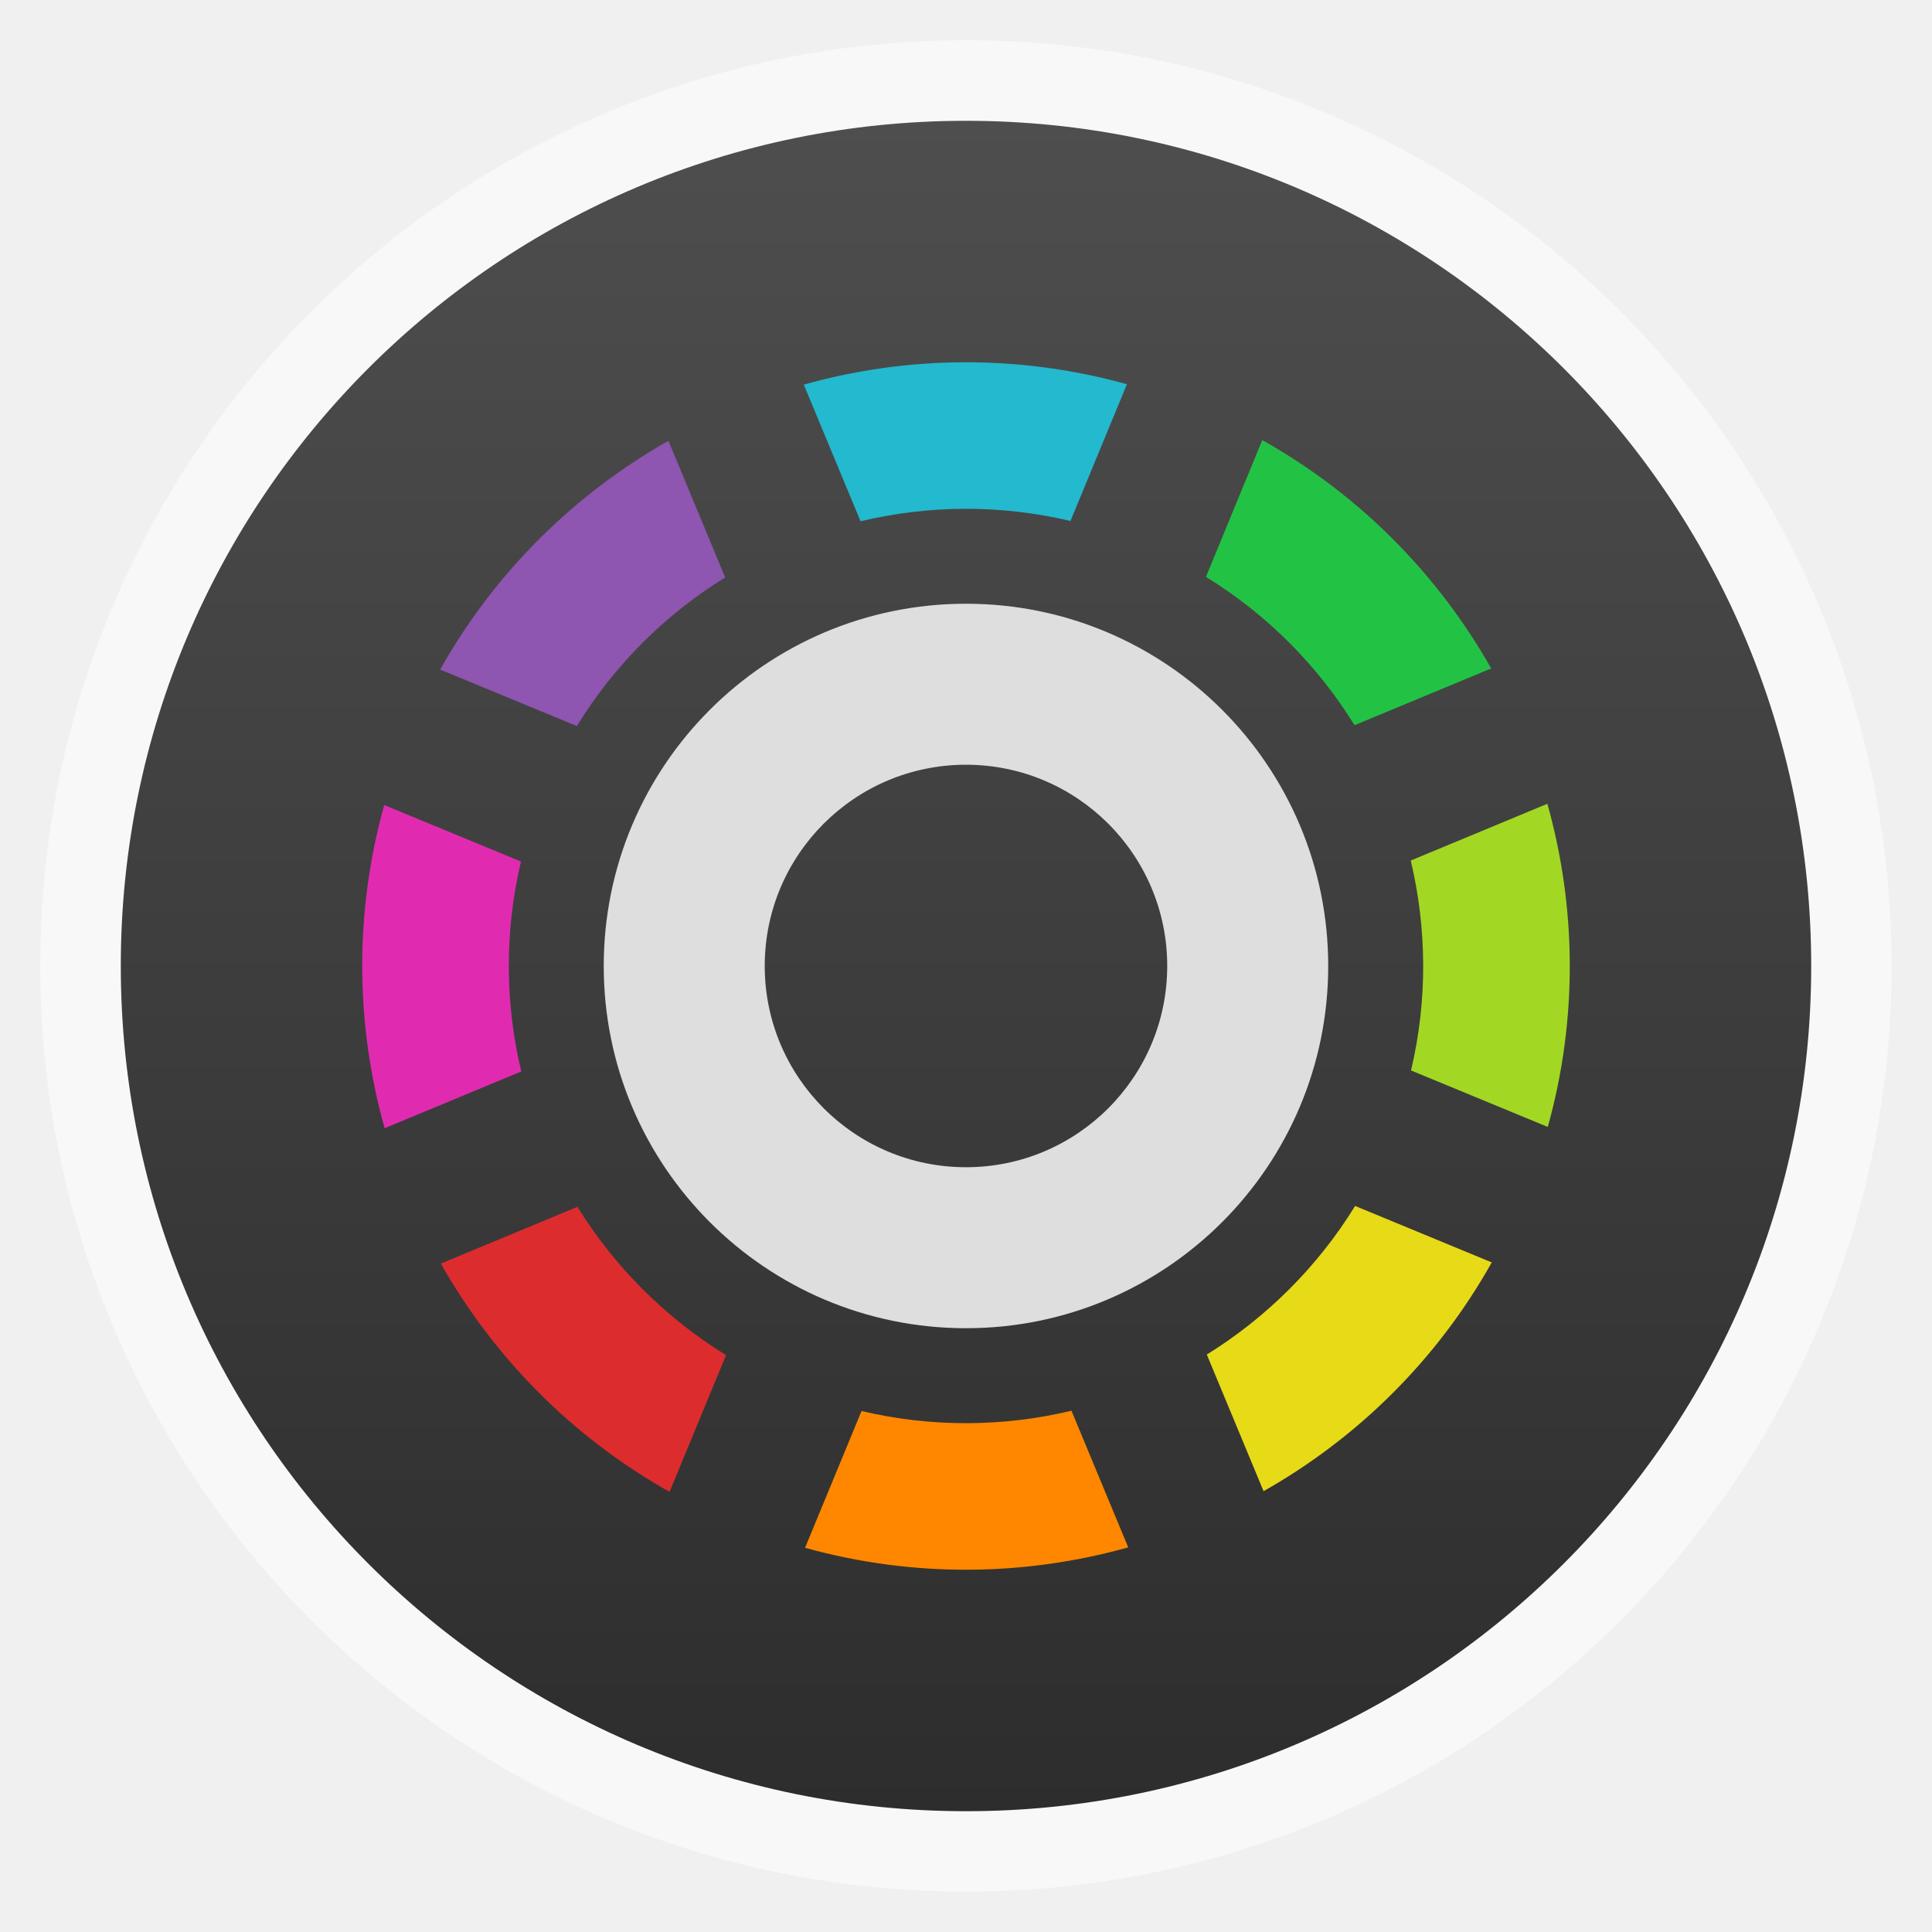
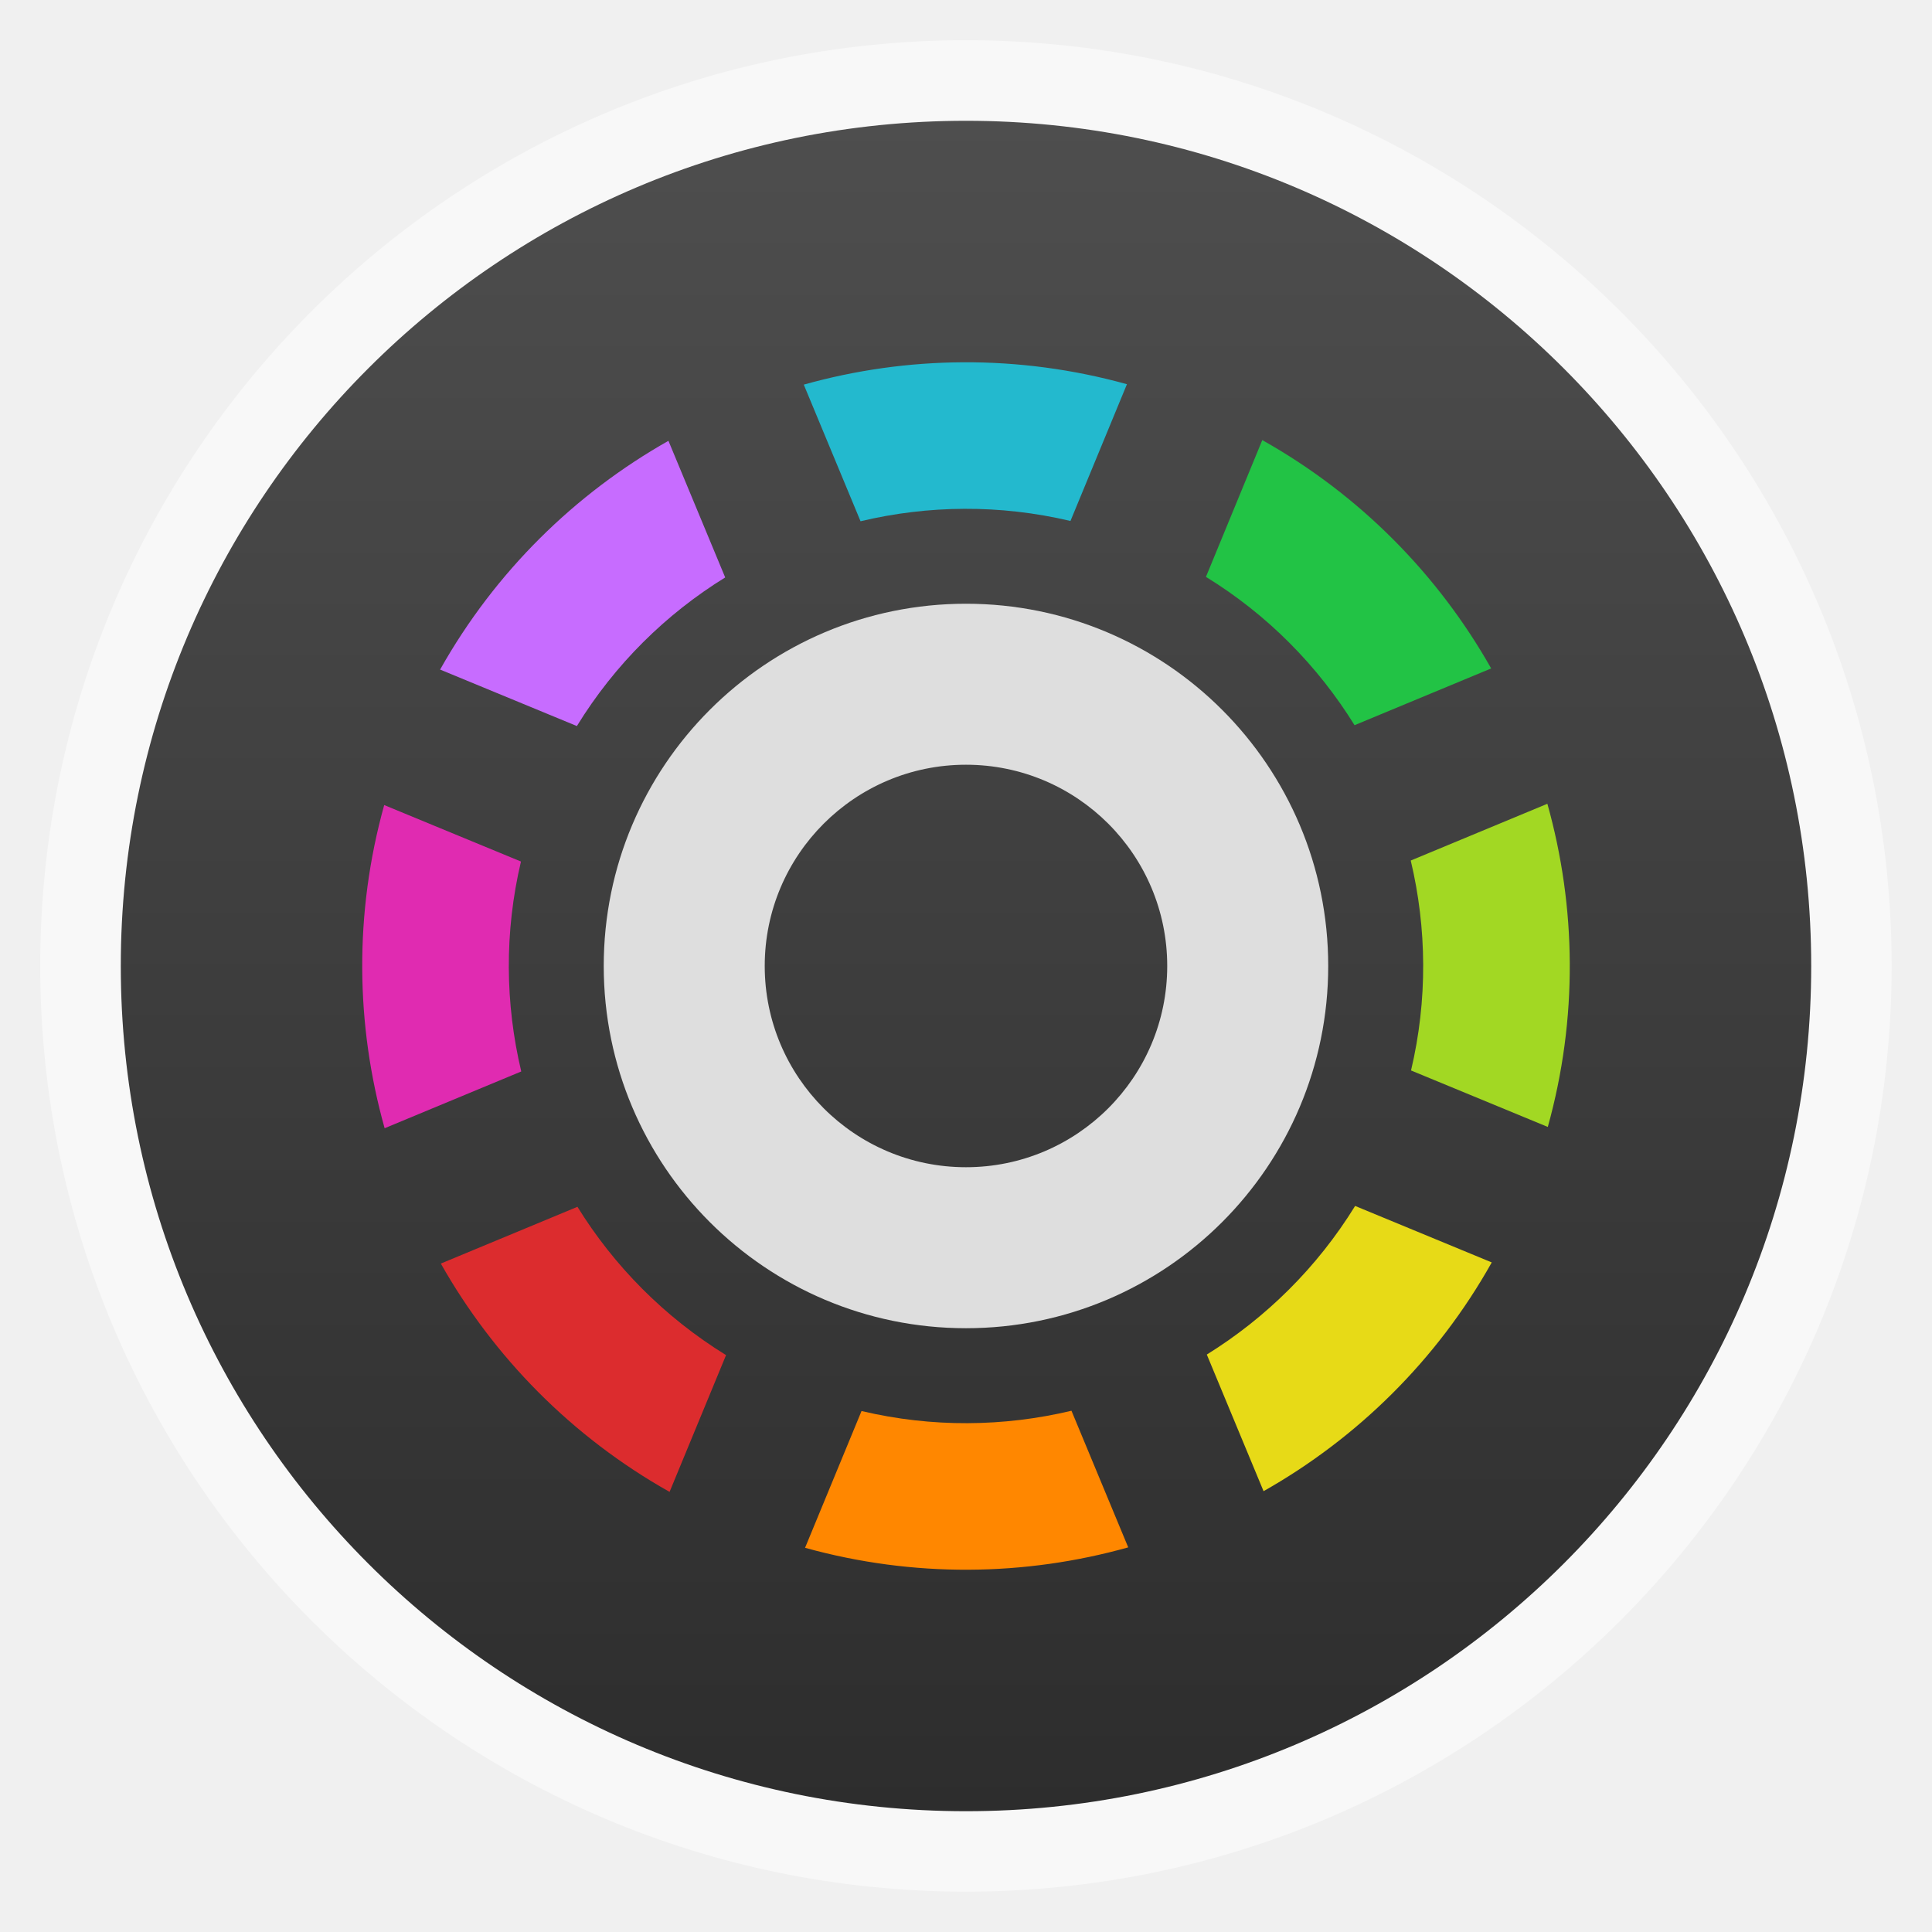
<svg xmlns="http://www.w3.org/2000/svg" xmlns:xlink="http://www.w3.org/1999/xlink" width="48" viewBox="0 0 13.547 13.547" height="48" id="svg2" version="1.1" enable-background="new">
  <defs id="defs4">
    <linearGradient id="linearGradient4460">
      <stop offset="0" style="stop-color:#2d2d2d;stop-opacity:1;" id="stop7" />
      <stop offset="1" style="stop-color:#4e4e4e;stop-opacity:1;" id="stop9" />
    </linearGradient>
    <linearGradient gradientTransform="matrix(1.10525,0,0,1.10525,-134.2787,-295.7618)" xlink:href="#linearGradient4460" id="linearGradient3008" y1="279.096" y2="268.33" gradientUnits="userSpaceOnUse" x2="0" />
    <linearGradient y2="31.619" x2="283.81" y1="299.81" x1="283.81" gradientTransform="matrix(0.1193182,0,0,0.1193182,414.1364,48.22727)" gradientUnits="userSpaceOnUse" id="linearGradient3885" xlink:href="#outerBackgroundGradient" />
    <clipPath id="clipPath3881" clipPathUnits="userSpaceOnUse">
      <rect ry="7" y="53" x="417" height="30" width="30" id="rect3883" style="color:#bebebe;fill:url(#linearGradient3885);fill-opacity:1;fill-rule:nonzero;stroke:none;stroke-width:0;marker:none;visibility:visible;display:inline;overflow:visible;enable-background:accumulate" />
    </clipPath>
    <linearGradient y2="28.571" x2="286.857" y1="302.857" x1="286.857" gradientTransform="matrix(0.0875,0,0,0.0875,414.9,97.5)" gradientUnits="userSpaceOnUse" id="linearGradient3875" xlink:href="#outerBackgroundGradient" />
    <clipPath id="clipPath3871" clipPathUnits="userSpaceOnUse">
      <rect style="color:#bebebe;fill:url(#linearGradient3875);fill-opacity:1;fill-rule:nonzero;stroke:none;stroke-width:0;marker:none;visibility:visible;display:inline;overflow:visible;enable-background:accumulate" id="rect3873" width="22" height="22" x="417" y="101" ry="5" />
    </clipPath>
    <linearGradient y2="28" x2="384" y1="124" x1="384" gradientUnits="userSpaceOnUse" id="linearGradient4350" xlink:href="#outerBackgroundGradient" />
    <clipPath id="clipPath4346" clipPathUnits="userSpaceOnUse">
      <rect ry="18" y="32" x="292" height="88" width="88" id="rect4348" style="color:#bebebe;fill:url(#linearGradient4350);fill-opacity:1;fill-rule:nonzero;stroke:none;stroke-width:0;marker:none;visibility:visible;display:inline;overflow:visible;enable-background:accumulate" />
    </clipPath>
    <linearGradient y2="140" x2="352" y1="204" x1="352" gradientUnits="userSpaceOnUse" id="linearGradient4191" xlink:href="#outerBackgroundGradient" />
    <clipPath id="clipPath4187" clipPathUnits="userSpaceOnUse">
      <rect style="color:#bebebe;fill:url(#linearGradient4191);fill-opacity:1;fill-rule:nonzero;stroke:none;stroke-width:0;marker:none;visibility:visible;display:inline;overflow:visible;enable-background:accumulate" id="rect4189" width="60" height="60" x="290" y="142" ry="12.5" />
    </clipPath>
    <linearGradient y2="40" x2="144" y1="280" x1="144" gradientTransform="translate(0,-4)" gradientUnits="userSpaceOnUse" id="linearGradient3866" xlink:href="#outerBackgroundGradient" />
    <clipPath id="clipPath3862" clipPathUnits="userSpaceOnUse">
      <rect style="color:#bebebe;fill:url(#linearGradient3866);fill-opacity:1;fill-rule:nonzero;stroke:none;stroke-width:0;marker:none;visibility:visible;display:inline;overflow:visible;enable-background:accumulate" id="rect3864" width="220" height="220" x="34" y="46" ry="50" />
    </clipPath>
    <linearGradient y2="40" x2="144" y1="280" x1="144" gradientTransform="matrix(0.06666667,0,0,0.06666667,302.4,209.3333)" gradientUnits="userSpaceOnUse" id="linearGradient3859" xlink:href="#outerBackgroundGradient" />
    <clipPath id="clipPath3855" clipPathUnits="userSpaceOnUse">
      <rect transform="matrix(0,1,-1,0,0,0)" ry="3" y="212" x="304" height="16" width="16" id="rect3857" style="color:#bebebe;fill:url(#linearGradient3859);fill-opacity:1;fill-rule:nonzero;stroke:none;stroke-width:0;marker:none;visibility:visible;display:inline;overflow:visible;enable-background:accumulate" />
    </clipPath>
    <linearGradient y2="40" x2="149.714" y1="291.429" x1="149.714" gradientTransform="matrix(0.1193182,0,0,0.1193182,430.1364,32.22727)" gradientUnits="userSpaceOnUse" id="linearGradient4093" xlink:href="#outerBackgroundGradient" />
    <clipPath id="clipPath4089" clipPathUnits="userSpaceOnUse">
      <rect ry="6" y="37" x="433" height="30" width="30" id="rect4091" style="color:#bebebe;fill:url(#linearGradient4093);fill-opacity:1;fill-rule:nonzero;stroke:none;stroke-width:0;marker:none;visibility:visible;display:inline;overflow:visible;enable-background:accumulate" />
    </clipPath>
    <linearGradient y2="40" x2="149.714" y1="291.429" x1="149.714" gradientTransform="matrix(0.0875,0,0,0.0875,430.9,81.5)" gradientUnits="userSpaceOnUse" id="linearGradient4048" xlink:href="#outerBackgroundGradient" />
    <clipPath id="clipPath4044" clipPathUnits="userSpaceOnUse">
      <rect style="color:#bebebe;fill:url(#linearGradient4048);fill-opacity:1;fill-rule:nonzero;stroke:none;stroke-width:0;marker:none;visibility:visible;display:inline;overflow:visible;enable-background:accumulate" id="rect4046" width="22" height="22" x="433" y="85" ry="4" />
    </clipPath>
    <linearGradient y2="40" x2="144" y1="280" x1="144" gradientTransform="matrix(0.175,0,0,0.175,302.8,216)" gradientUnits="userSpaceOnUse" id="linearGradient4895" xlink:href="#outerBackgroundGradient" />
    <clipPath id="clipPath4891" clipPathUnits="userSpaceOnUse">
      <rect transform="matrix(0,1,-1,0,0,0)" style="color:#bebebe;fill:url(#linearGradient4895);fill-opacity:1;fill-rule:nonzero;stroke:none;stroke-width:0;marker:none;visibility:visible;display:inline;overflow:visible;enable-background:accumulate" id="rect4893" width="42" height="42" x="307" y="223" ry="9" />
    </clipPath>
    <linearGradient id="outerBackgroundGradient">
      <stop id="stop3864-8-6" offset="0" style="stop-color:#b94642;stop-opacity:1;" />
      <stop id="stop3866-9-1" offset="1" style="stop-color:#c66a58;stop-opacity:1;" />
    </linearGradient>
    <linearGradient xlink:href="#linearGradient4460" id="linearGradient4104" gradientUnits="userSpaceOnUse" gradientTransform="matrix(1.10525,0,0,1.10525,-134.2787,-295.7618)" y1="279.096" x2="0" y2="268.33" />
    <radialGradient gradientUnits="userSpaceOnUse" xlink:href="#linearGradient3895-9-0-3-2-4-0" id="radialGradient4432" r="128" gradientTransform="matrix(0.97656,0,0,0.97656,-16.5349,-236.25)" cy="160" cx="148.004" />
    <linearGradient id="linearGradient3895-9-0-3-2-4-0">
      <stop id="stop3793" style="stop-color:#c3dee0" offset="0" />
      <stop id="stop3795" style="stop-color:#1e787f" offset="1" />
    </linearGradient>
    <radialGradient gradientUnits="userSpaceOnUse" xlink:href="#linearGradient3895-9-0-3-2-4-0-8" id="radialGradient4432-9" r="128" gradientTransform="matrix(0.97656,0,0,0.97656,-16.5349,-236.25)" cy="160" cx="148.004" />
    <linearGradient id="linearGradient3895-9-0-3-2-4-0-8">
      <stop id="stop4183" style="stop-color:#c9dbf6" offset="0" />
      <stop id="stop4185" style="stop-color:#094ab1" offset="1" />
    </linearGradient>
    <radialGradient xlink:href="#linearGradient3895-9-0-3-2-4-0-8" id="radialGradient4222" gradientUnits="userSpaceOnUse" gradientTransform="matrix(0.97656,0,0,0.97656,-16.5349,-236.25)" cx="148.004" cy="160" r="128" />
    <radialGradient xlink:href="#linearGradient3895-9-0-3-2-4-0-8" id="radialGradient4225" gradientUnits="userSpaceOnUse" gradientTransform="matrix(0.05291653,0,0,0.05291653,13.05258,-1.693334)" cx="148.004" cy="160" r="128" />
    <radialGradient gradientUnits="userSpaceOnUse" xlink:href="#linearGradient3784-0-9-8" id="radialGradient4432-6" r="128" gradientTransform="matrix(0.97656,0,0,0.97656,-16.5349,-236.25)" cy="160" cx="148.004" />
    <linearGradient id="linearGradient3784-0-9-8">
      <stop id="stop4495" style="stop-color:#b4ea69" offset="0" />
      <stop id="stop4497" style="stop-color:#508506" offset="1" />
    </linearGradient>
    <radialGradient gradientUnits="userSpaceOnUse" xlink:href="#linearGradient3895-9-0-3-2-4-0-6" id="radialGradient4432-4" r="128" gradientTransform="matrix(0.97656,0,0,0.97656,-16.5349,-236.25)" cy="160" cx="148.004" />
    <linearGradient id="linearGradient3895-9-0-3-2-4-0-6">
      <stop id="stop4884" style="stop-color:#e0d3b1" offset="0" />
      <stop id="stop4886" style="stop-color:#906e17" offset="1" />
    </linearGradient>
    <radialGradient gradientUnits="userSpaceOnUse" xlink:href="#linearGradient3895-9-0-3-2-4-0-65" id="radialGradient4432-5" r="128" gradientTransform="matrix(0.97656,0,0,0.97656,-16.5349,-236.25)" cy="160" cx="148.004" />
    <linearGradient id="linearGradient3895-9-0-3-2-4-0-65">
      <stop id="stop5148" style="stop-color:#0ff" offset="0" />
      <stop id="stop5150" style="stop-color:#007ab2" offset="1" />
    </linearGradient>
    <radialGradient gradientUnits="userSpaceOnUse" xlink:href="#linearGradient3784-0-9-8-1" id="radialGradient4432-69" r="128" gradientTransform="matrix(0.97656,0,0,0.97656,-16.5349,-236.25)" cy="160" cx="148.004" />
    <linearGradient id="linearGradient3784-0-9-8-1">
      <stop id="stop5502" style="stop-color:#d99cba" offset="0" />
      <stop id="stop5504" style="stop-color:#7d224e" offset="1" />
    </linearGradient>
    <radialGradient xlink:href="#linearGradient3784-0-9-8-1" id="radialGradient5549" gradientUnits="userSpaceOnUse" gradientTransform="matrix(0.97656,0,0,0.97656,-16.5349,-236.25)" cx="148.004" cy="160" r="128" />
    <linearGradient id="linearGradient4217">
      <stop id="stop90" style="stop-color:#3051b0" offset="0" />
      <stop id="stop92" style="stop-color:#23b9ce" offset=".096" />
      <stop id="stop94" style="stop-color:#22c345" offset=".18" />
      <stop id="stop96" style="stop-color:#a2d823" offset=".26" />
      <stop id="stop98" style="stop-color:#e7da17" offset=".34" />
      <stop id="stop100" style="stop-color:#f7a800" offset=".424" />
      <stop id="stop102" style="stop-color:#ff8700" offset=".521" />
      <stop id="stop104" style="stop-color:#ff5300" offset=".609" />
      <stop id="stop106" style="stop-color:#dc2c2e" offset=".711" />
      <stop id="stop108" style="stop-color:#df2a52" offset=".816" />
      <stop id="stop110" style="stop-color:#e02bb1" offset=".896" />
      <stop id="stop112" style="stop-color:#8c12d7" offset="1" />
    </linearGradient>
    <linearGradient gradientUnits="userSpaceOnUse" x2="0" y2="40" y1="280" xlink:href="#outerBackgroundGradient-6" id="linearGradient4895-0" gradientTransform="matrix(.175 0 0 .175 302.8 216)" />
    <linearGradient id="outerBackgroundGradient-6">
      <stop id="stop84" style="stop-color:#151515" offset="0" />
      <stop id="stop86" style="stop-color:#222" offset="1" />
    </linearGradient>
    <linearGradient gradientUnits="userSpaceOnUse" x2="17.631" x1="8.635" id="linearGradient4249" xlink:href="#linearGradient4217" />
    <linearGradient id="linearGradient4460-1">
      <stop id="stop78" style="stop-color:#dbdbdb" offset="0" />
      <stop id="stop80" style="stop-color:#f9f9f9" offset="1" />
    </linearGradient>
    <linearGradient x2="0" gradientUnits="userSpaceOnUse" y2="268.33" y1="279.096" id="linearGradient5844" xlink:href="#linearGradient4460-1" gradientTransform="matrix(1.10528,0,0,1.10528,-134.2829,-295.7705)" />
    <linearGradient gradientUnits="userSpaceOnUse" x2="0" y2="90" y1="230" xlink:href="#outerBackgroundGradient-6" id="linearGradient4825" gradientTransform="matrix(.375 0 0 .375 298 16)" />
    <linearGradient gradientUnits="userSpaceOnUse" x2="0" y2="90" y1="230" xlink:href="#outerBackgroundGradient-6" id="linearGradient4863" gradientTransform="matrix(.25 0 0 .25 300 132)" />
    <linearGradient gradientUnits="userSpaceOnUse" x2="264" x1="265" y2="276" y1="40" xlink:href="#outerBackgroundGradient-6" id="linearGradient4878" gradientTransform="matrix(-1 0 0 -1 289 315)" />
    <clipPath id="clipPath69" clipPathUnits="userSpaceOnUse">
      <rect id="rect71" style="color:#bebebe" height="20" rx="4" y="78" x="434" width="20" />
    </clipPath>
    <clipPath id="clipPath65" clipPathUnits="userSpaceOnUse">
      <rect id="rect67" style="color:#bebebe" height="22" rx="4" y="77" x="433" width="22" />
    </clipPath>
    <clipPath id="clipPath61" clipPathUnits="userSpaceOnUse">
      <rect id="rect63" style="color:#bebebe" height="22" rx="5" y="77" x="433" width="22" />
    </clipPath>
    <clipPath id="clipPath57" clipPathUnits="userSpaceOnUse">
      <rect id="rect59" style="color:#bebebe" height="30" rx="6" y="29" x="433" width="30" />
    </clipPath>
    <clipPath id="clipPath53" clipPathUnits="userSpaceOnUse">
      <rect id="rect55" transform="matrix(0 -1 1 0 0 0)" style="fill:url(#linearGradient4863);color:#bebebe" height="60" rx="12.5" y="142" x="306" width="60" />
    </clipPath>
    <clipPath id="clipPath49" clipPathUnits="userSpaceOnUse">
      <rect id="rect51" style="fill:url(#linearGradient4825);color:#bebebe" height="90" rx="18.75" y="31" x="307" width="90" />
    </clipPath>
    <clipPath id="clipPath45" clipPathUnits="userSpaceOnUse">
      <rect id="rect47" style="opacity:.2;fill:#6d6d6d;color:#bebebe" height="30" rx="4" y="29" x="433" width="30" />
    </clipPath>
    <clipPath id="clipPath41" clipPathUnits="userSpaceOnUse">
      <rect id="rect43" style="opacity:.2;fill:#6d6d6d;color:#bebebe" height="22" rx="3" y="77" x="433" width="22" />
    </clipPath>
    <clipPath id="clipPath37" clipPathUnits="userSpaceOnUse">
      <path id="path39" d="m 144,70 c -49.706,0 -90,40.294 -90,90 0,49.706 40.294,90 90,90 49.706,0 90,-40.294 90,-90 0,-49.706 -40.294,-90 -90,-90 z m 0,32.188 c 32.033,0 58,25.967 58,58 0,32.033 -25.967,58 -58,58 -32.033,0 -58,-25.967 -58,-58 0,-32.033 25.967,-58 58,-58 z" style="opacity:.1;color:#000" />
    </clipPath>
    <clipPath id="clipPath33" clipPathUnits="userSpaceOnUse">
      <path id="path35" d="m 152,204 a 8,8 0 1 1 -16,0 8,8 0 1 1 16,0 z" style="fill:#ffcb00;fill-rule:evenodd;color:#000" />
    </clipPath>
    <clipPath id="clipPath29" clipPathUnits="userSpaceOnUse">
      <rect id="rect31" style="color:#bebebe" height="16" rx="3" y="116" x="432" width="16" />
    </clipPath>
    <clipPath id="clipPath25" clipPathUnits="userSpaceOnUse">
      <path id="path27" d="m 145,215 c 33.137,0 60,-26.863 60,-60 0,-33.137 -26.863,-60 -60,-60 -33.137,0 -60,26.863 -60,60 0,12.507 3.829,24.106 10.375,33.719 L 89,211 111.281,204.625 C 120.894,211.172 132.493,215 145,215 z" style="fill:url(#linearGradient4878);fill-rule:evenodd;color:#000" />
    </clipPath>
    <clipPath id="clipPath21" clipPathUnits="userSpaceOnUse">
      <path id="path23" d="m 152,204 a 8,8 0 1 1 -16,0 8,8 0 1 1 16,0 z" style="opacity:.5;fill:#003fff;fill-rule:evenodd;color:#000" />
    </clipPath>
    <clipPath clipPathUnits="userSpaceOnUse" id="clipPath6762">
      <path id="path19" d="m 98.031,23.191 c -41.492,1.052 -74.844,35.068 -74.844,76.812 0,42.407 34.406,76.812 76.812,76.812 42.407,0 76.812,-34.406 76.812,-76.812 0,-42.407 -34.406,-76.812 -76.812,-76.812 -0.663,0 -1.31,-0.017 -1.969,0 z M 100,50.66 c 27.245,0 49.344,22.099 49.344,49.344 -1e-5,27.245 -22.099,49.344 -49.344,49.344 -27.245,-1e-5 -49.344,-22.099 -49.344,-49.344 0,-27.245 22.099,-49.344 49.344,-49.344 z" style="fill:none;stroke:#000;stroke-linejoin:round;stroke-linecap:square;stroke-width:3" />
    </clipPath>
    <clipPath id="clipPath14" clipPathUnits="userSpaceOnUse">
      <rect id="rect16-5" style="opacity:.2;fill:#6d6d6d;color:#bebebe" height="16" rx="2" y="116" x="432" width="16" />
    </clipPath>
    <clipPath id="clipPath10" clipPathUnits="userSpaceOnUse">
      <rect id="rect12" style="fill:#986767;color:#bebebe" height="240" rx="50" y="36" x="24" width="240" />
    </clipPath>
    <clipPath id="clipPath6" clipPathUnits="userSpaceOnUse">
      <rect id="rect8" transform="rotate(90)" style="fill:url(#linearGradient4895-0);color:#bebebe" height="42" rx="9" y="223" x="307" width="42" />
    </clipPath>
    <linearGradient xlink:href="#linearGradient4217" id="linearGradient5717" gradientUnits="userSpaceOnUse" x1="8.635" x2="17.631" gradientTransform="matrix(1.33142,0,0,1.0808,2.778587,-20.10267)" />
  </defs>
  <rect id="rect14" style="opacity:0.5;fill:#ffffff;fill-rule:evenodd" height="12.982" rx="6.491" y="0.282" x="0.282" width="12.982" />
  <rect id="rect16" style="fill:url(#linearGradient4104);fill-rule:evenodd" height="11.853" rx="5.926" y="0.847" x="0.847" width="11.853" />
  <g style="display:inline;opacity:1" id="layer6" transform="matrix(0.2822222,0,0,0.2822222,22.03218,-33.10761)" />
  <path style="fill:#ff8700;fill-opacity:1" d="m 7.911,10.85 c -0.724,0.203 -1.505,0.214 -2.266,0.003 L 6.041,9.894 c 0.495,0.117 0.998,0.111 1.472,-0.002 l 0.398,0.958 z" id="path5567" />
  <path style="fill:#dc2c2e;fill-opacity:1" d="M 5.091,9.502 C 4.658,9.235 4.305,8.876 4.049,8.462 L 3.091,8.86 c 0.37,0.654 0.916,1.214 1.604,1.601 L 5.091,9.502 z" id="path5565" />
-   <path style="fill:#8e55b1;fill-opacity:1" d="M 3.086,4.695 4.045,5.091 C 4.311,4.658 4.67,4.305 5.085,4.049 L 4.687,3.091 C 4.033,3.461 3.473,4.007 3.086,4.695 z" id="path5563" />
+   <path style="fill:#c76cff;fill-opacity:1" d="M 3.086,4.695 4.045,5.091 C 4.311,4.658 4.67,4.305 5.085,4.049 L 4.687,3.091 C 4.033,3.461 3.473,4.007 3.086,4.695 z" id="path5563" />
  <path style="fill:#e02bb1;fill-opacity:1" d="M 3.655,7.513 C 3.542,7.039 3.536,6.535 3.653,6.041 L 2.694,5.645 c -0.212,0.761 -0.2,1.543 0.003,2.266 l 0.958,-0.398 z" id="path5561" />
  <path style="fill:#e7da17;fill-opacity:1" d="M 9.502,8.456 C 9.235,8.889 8.876,9.241 8.462,9.498 l 0.398,0.958 C 9.514,10.086 10.074,9.54 10.46,8.852 L 9.502,8.456 z" id="path5559" />
  <path style="fill:#23b9ce;fill-opacity:1" d="M 6.034,3.655 C 6.508,3.542 7.011,3.536 7.506,3.653 L 7.902,2.694 C 7.141,2.483 6.359,2.494 5.636,2.697 l 0.398,0.958 z" id="path5557" />
  <path style="fill:#22c345;fill-opacity:1" d="M 8.456,4.045 C 8.889,4.311 9.241,4.67 9.498,5.085 L 10.456,4.687 C 10.086,4.033 9.54,3.473 8.851,3.086 L 8.456,4.045 z" id="path5555" />
  <path style="fill:#a2d823;fill-opacity:1" d="m 9.892,6.034 c 0.113,0.474 0.119,0.978 0.002,1.472 l 0.959,0.396 c 0.212,-0.761 0.2,-1.543 -0.003,-2.266 l -0.958,0.398 z" id="path5515" />
  <path style="fill:#dedede;fill-opacity:1;stroke:none" d="M 24 15 C 19.029 15 15 19.029 15 24 C 15 28.971 19.029 33 24 33 C 28.971 33 33 28.971 33 24 C 33 19.029 28.971 15 24 15 z M 24 19 C 26.761 19 29 21.239 29 24 C 29 26.761 26.761 29 24 29 C 21.239 29 19 26.761 19 24 C 19 21.239 21.239 19 24 19 z " transform="scale(0.2822222,0.2822222)" id="path5722" />
</svg>
